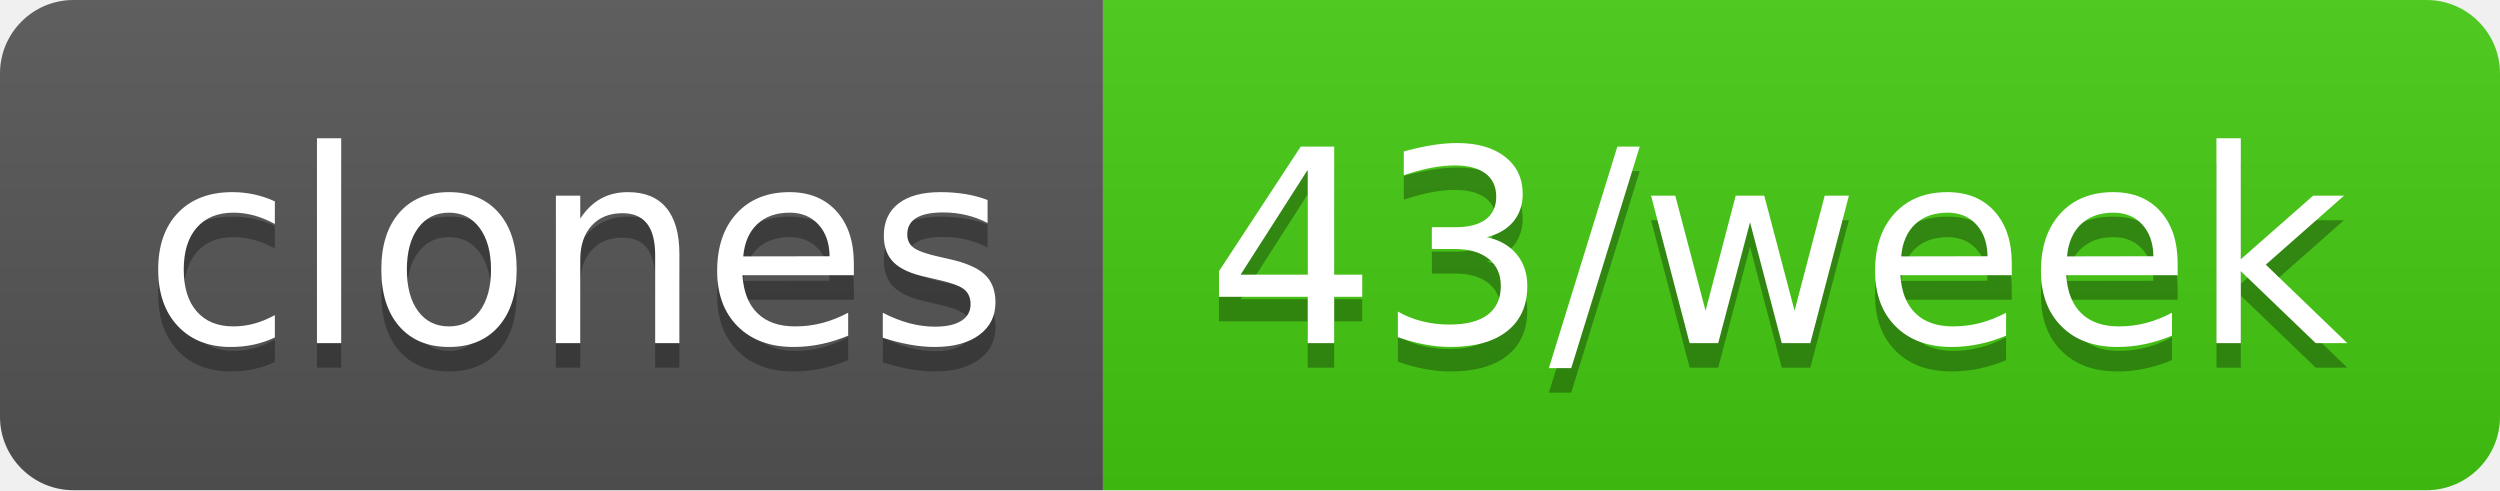
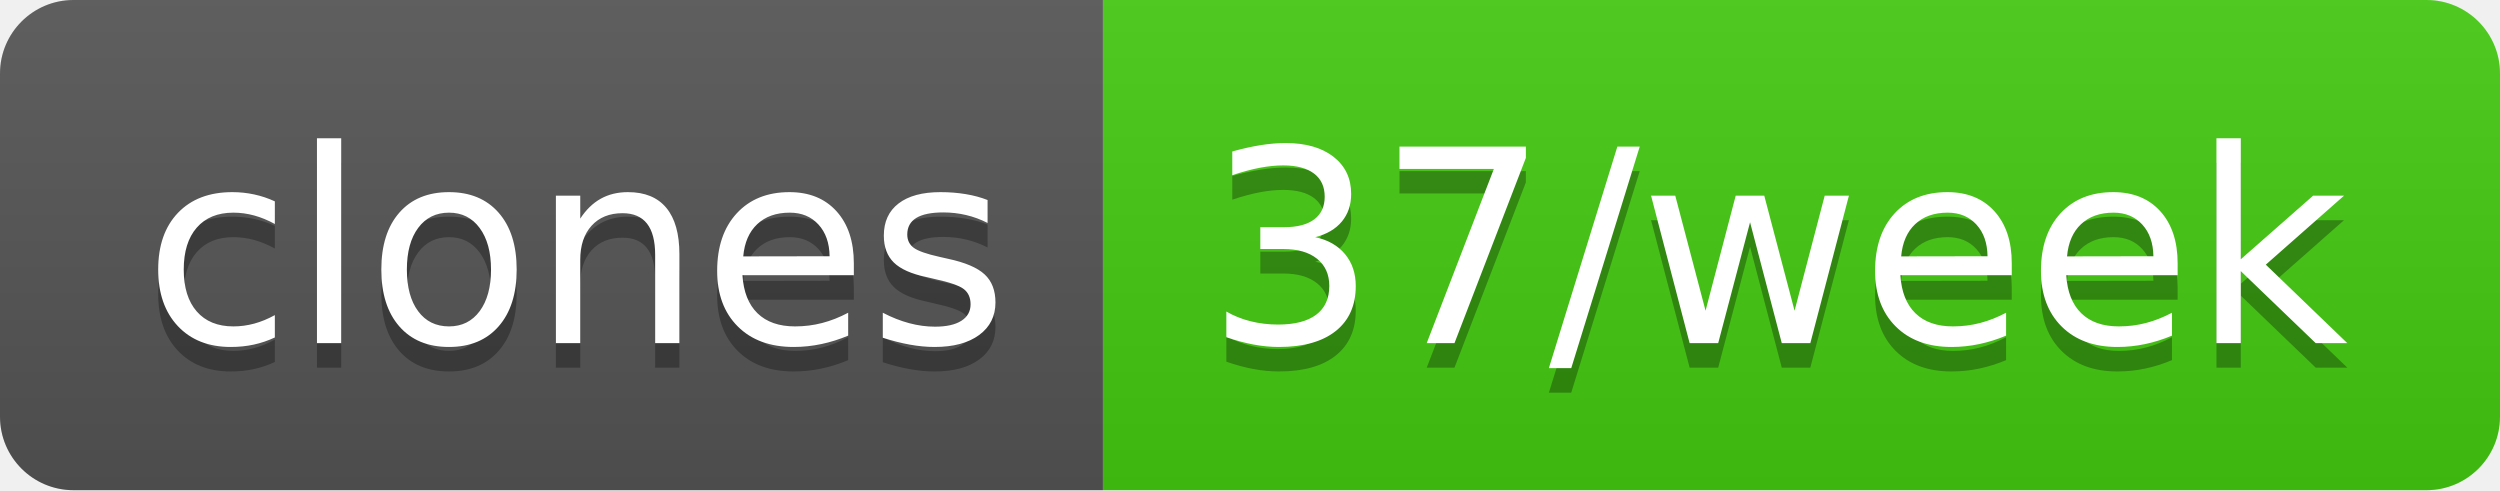
- <svg xmlns="http://www.w3.org/2000/svg" width="102" height="20" role="img" aria-label="clones: 43/week">
+ <svg xmlns="http://www.w3.org/2000/svg" width="102" height="20" role="img" aria-label="clones: 37/week">
  <linearGradient id="s" x2="0" y2="100%">
    <stop offset="0" stop-color="#bbb" stop-opacity=".1" />
    <stop offset="1" stop-opacity=".1" />
  </linearGradient>
  <clipPath id="r">
    <rect width="102" height="20" rx="3" fill="#fff" />
  </clipPath>
  <g clip-path="url(#r)">
    <rect width="45" height="20" fill="#555" />
    <rect x="45" width="57" height="20" fill="#4c1" />
    <rect width="102" height="20" fill="url(#s)" />
  </g>
  <g fill="#fff" text-anchor="middle" font-family="Verdana,Geneva,DejaVu Sans,sans-serif" text-rendering="geometricPrecision" font-size="110">
    <text aria-hidden="true" x="235" y="150" fill="#010101" fill-opacity=".3" transform="scale(.1)" textLength="350">clones</text>
    <text x="235" y="140" transform="scale(.1)" fill="#fff" textLength="350">clones</text>
-     <text aria-hidden="true" x="725" y="150" fill="#010101" fill-opacity=".3" transform="scale(.1)" textLength="470">43/week</text>
-     <text x="725" y="140" transform="scale(.1)" fill="#fff" textLength="470">43/week</text>
+     <text aria-hidden="true" x="725" y="150" fill="#010101" fill-opacity=".3" transform="scale(.1)" textLength="470">37/week</text>
+     <text x="725" y="140" transform="scale(.1)" fill="#fff" textLength="470">37/week</text>
  </g>
</svg>
